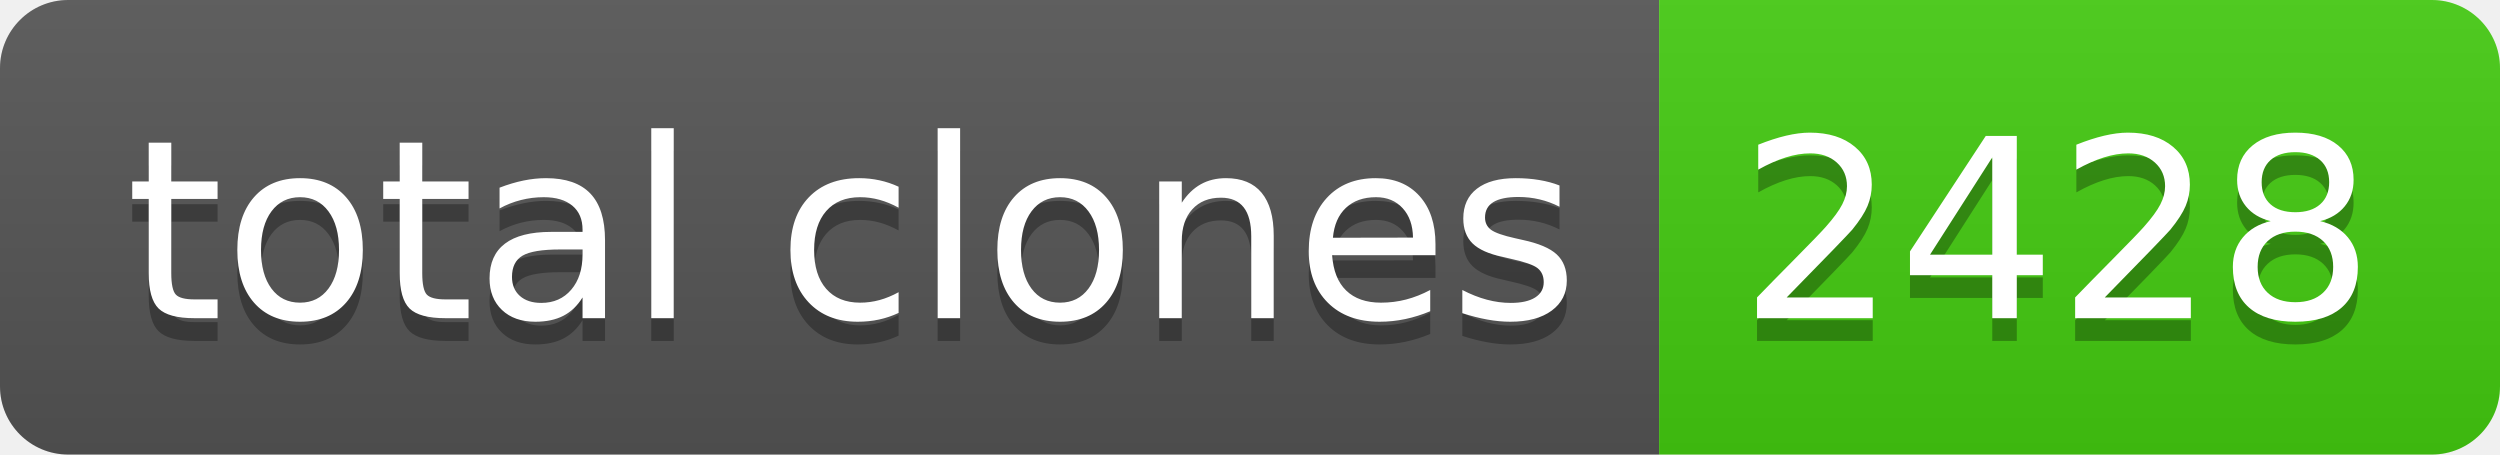
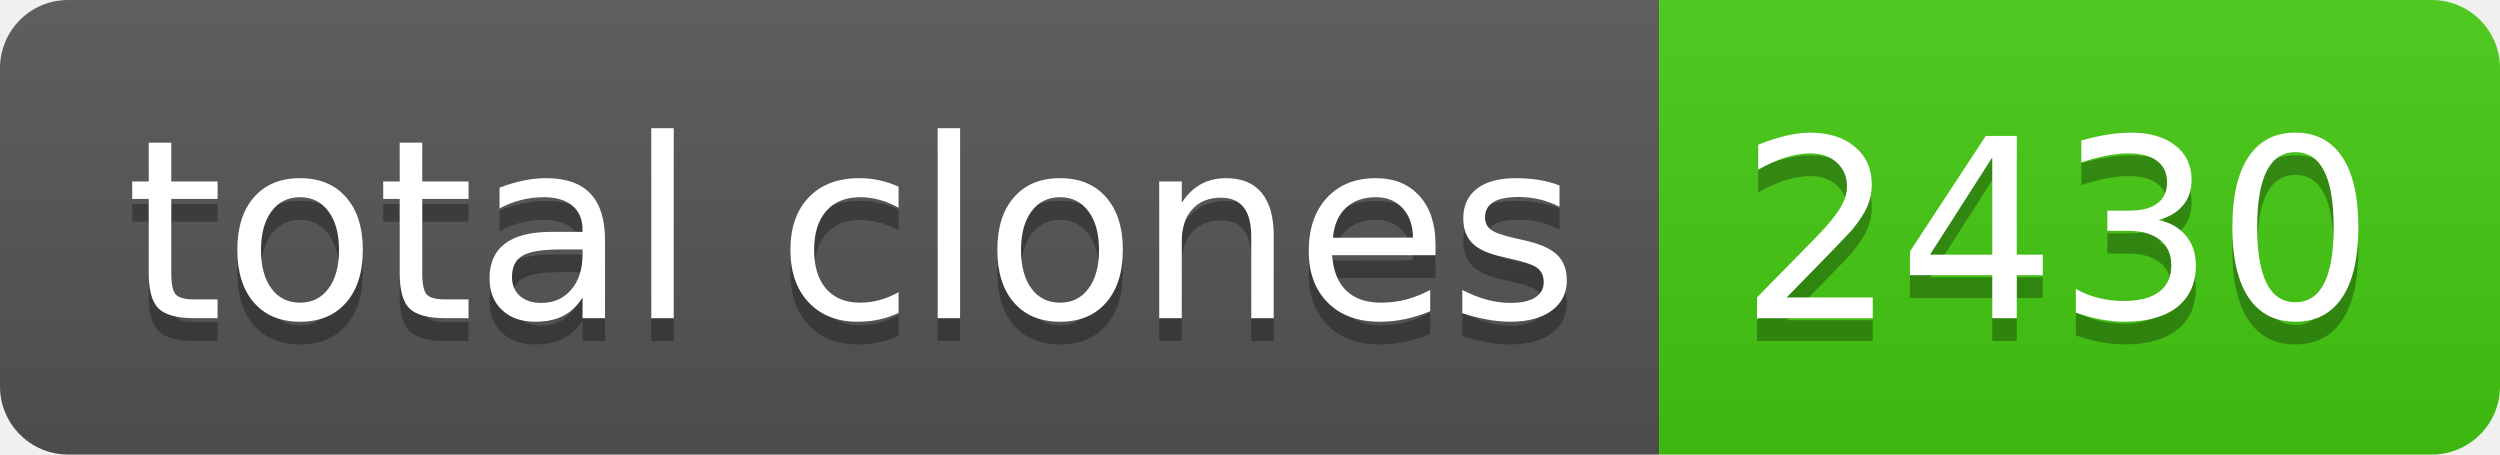
- <svg xmlns="http://www.w3.org/2000/svg" width="110" height="20" role="img" aria-label="total clones: 2428">
+ <svg xmlns="http://www.w3.org/2000/svg" width="110" height="20" role="img" aria-label="total clones: 2430">
  <linearGradient id="s" x2="0" y2="100%">
    <stop offset="0" stop-color="#bbb" stop-opacity=".1" />
    <stop offset="1" stop-opacity=".1" />
  </linearGradient>
  <clipPath id="r">
    <rect width="110" height="20" rx="3" fill="#fff" />
  </clipPath>
  <g clip-path="url(#r)">
    <rect width="73" height="20" fill="#555" />
    <rect x="73" width="37" height="20" fill="#4c1" />
    <rect width="110" height="20" fill="url(#s)" />
  </g>
  <g fill="#fff" text-anchor="middle" font-family="Verdana,Geneva,DejaVu Sans,sans-serif" text-rendering="geometricPrecision" font-size="110">
    <text aria-hidden="true" x="375" y="150" fill="#010101" fill-opacity=".3" transform="scale(.1)" textLength="630">total clones</text>
    <text x="375" y="140" transform="scale(.1)" fill="#fff" textLength="630">total clones</text>
-     <text aria-hidden="true" x="905" y="150" fill="#010101" fill-opacity=".3" transform="scale(.1)" textLength="270">2428</text>
-     <text x="905" y="140" transform="scale(.1)" fill="#fff" textLength="270">2428</text>
+     <text aria-hidden="true" x="905" y="150" fill="#010101" fill-opacity=".3" transform="scale(.1)" textLength="270">2430</text>
+     <text x="905" y="140" transform="scale(.1)" fill="#fff" textLength="270">2430</text>
  </g>
</svg>
